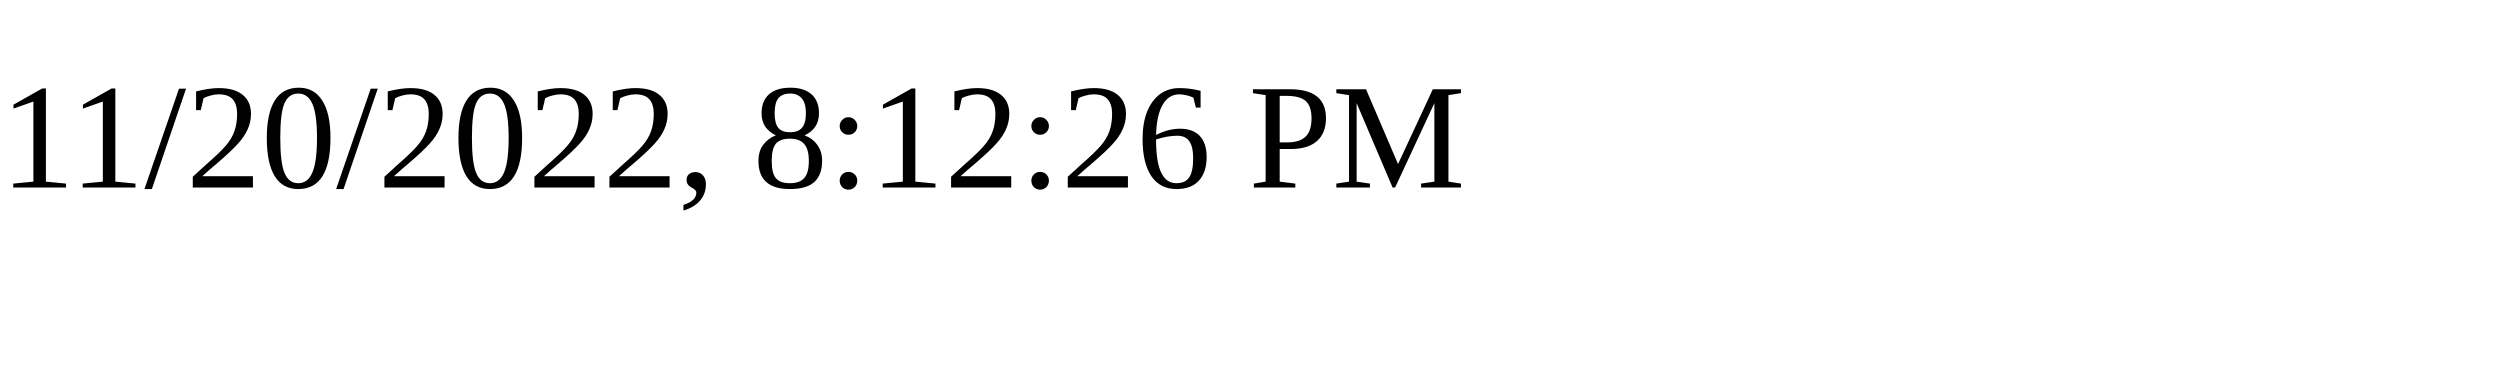
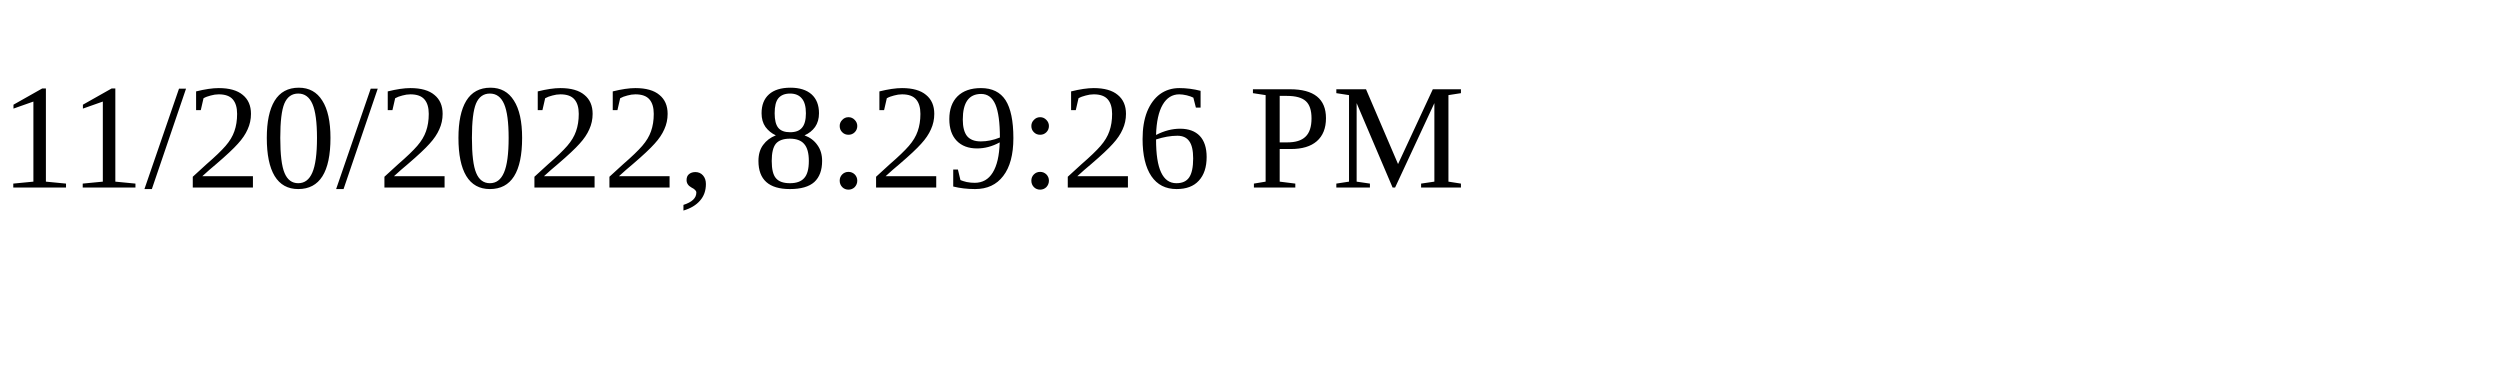
<svg xmlns="http://www.w3.org/2000/svg" height="30" width="200">
-   <text x="0" y="15">11/20/2022, 8:12:26 PM</text>
+   <text x="0" y="15">11/20/2022, 8:29:26 PM</text>
</svg>
